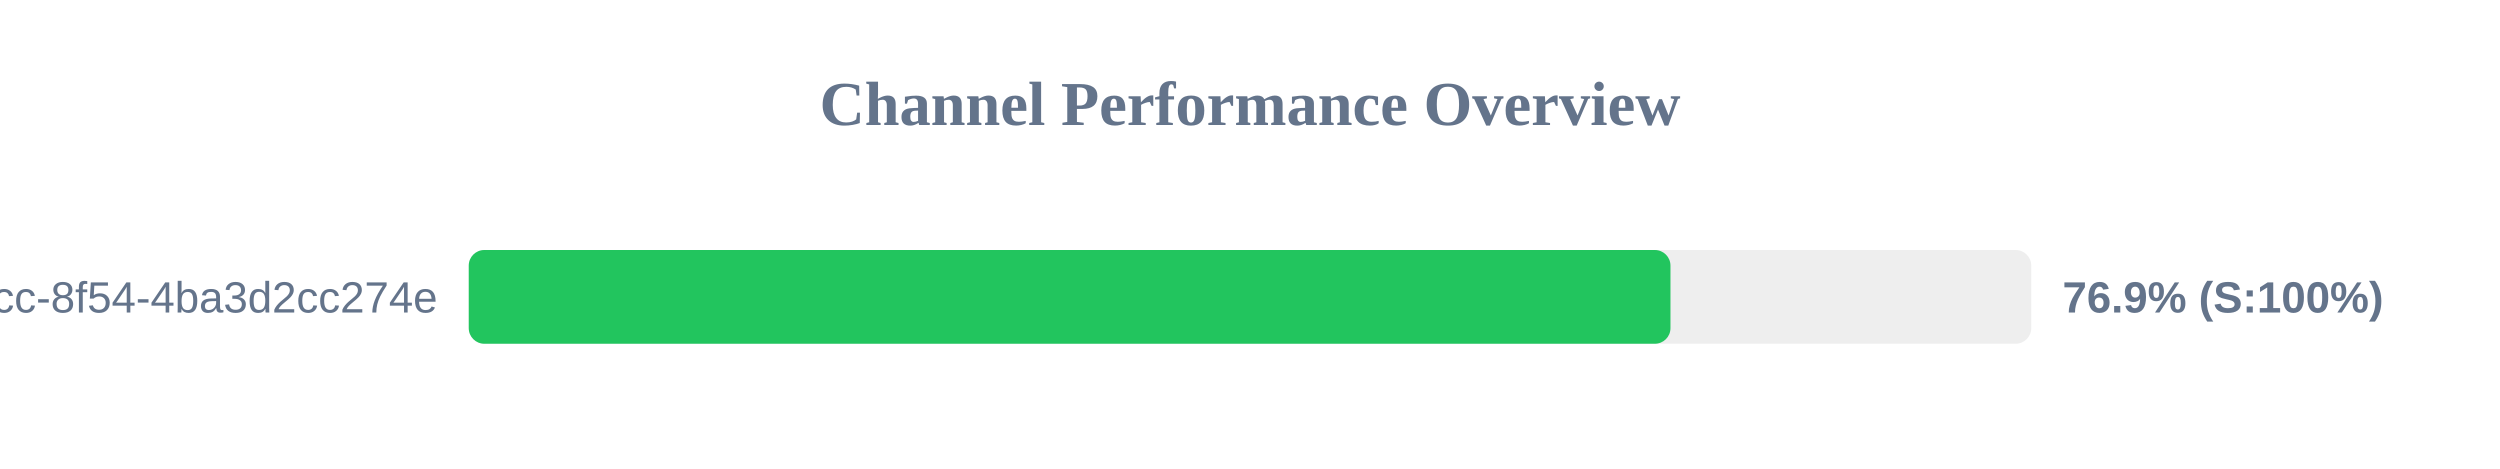
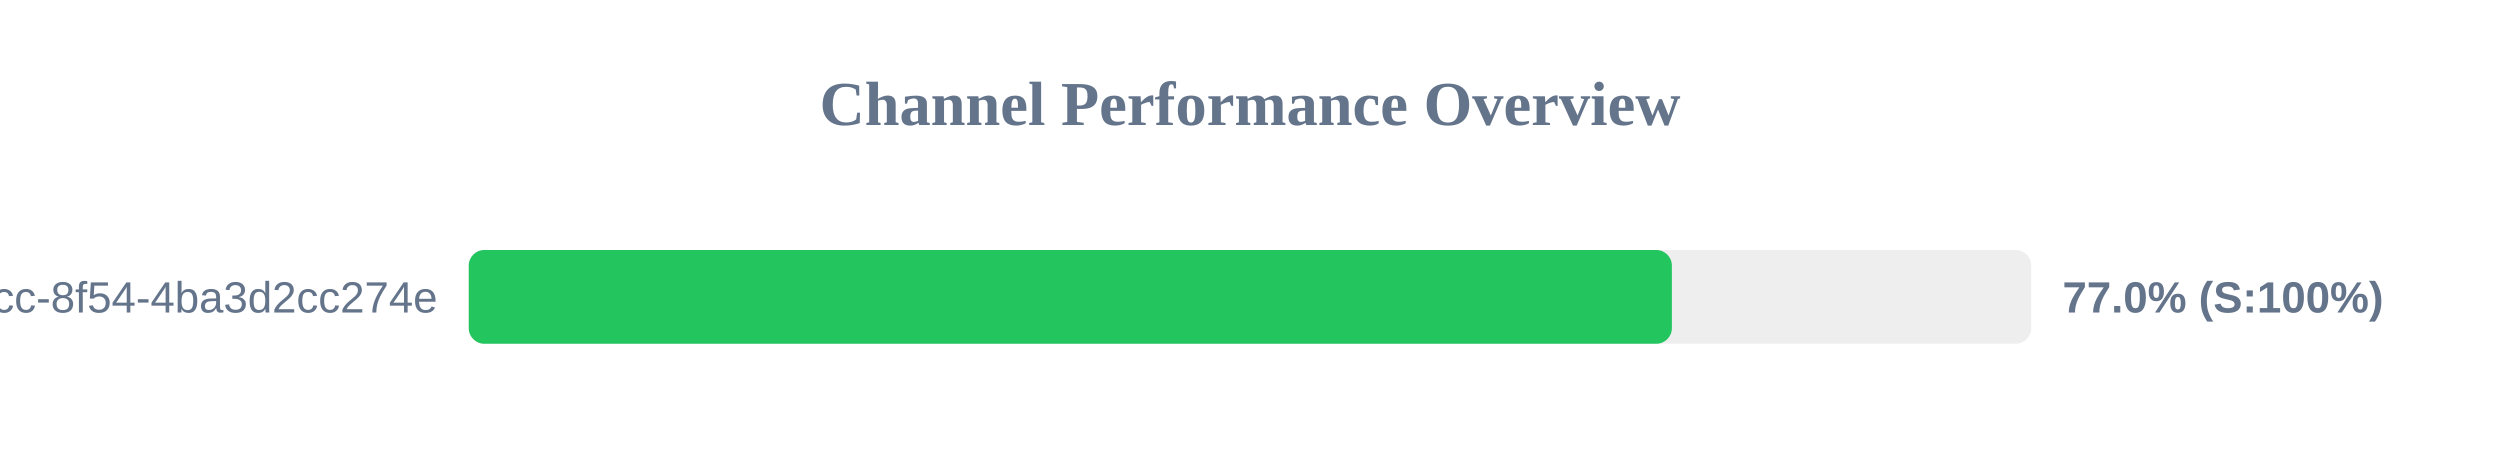
<svg xmlns="http://www.w3.org/2000/svg" width="800" height="150" version="1.1">
  <style>
        .row { font: 14px Arial; fill: #64748b; }
        .score { font: bold 14px Arial; fill: #64748b; }
    </style>
  <text x="400" y="40" text-anchor="middle" font-size="20px" font-weight="bold" fill="#64748b">Channel Performance Overview</text>
  <rect x="150" y="80" width="500" height="30" fill="#eee" rx="5" />
-   <rect x="150" y="80" width="384.55" height="30" fill="#22c55e" rx="5" />
+   <rect x="150" y="80" width="385.0" height="30" fill="#22c55e" rx="5" />
  <text x="140" y="100" text-anchor="end" class="row">?uuid=45cc0b3a-0adb-4dcc-8f54-4ba3d2cc274e</text>
-   <text x="660" y="100" text-anchor="start" class="score">76.9% (S:100%)</text>
+   <text x="660" y="100" text-anchor="start" class="score">77.0% (S:100%)</text>
</svg>
